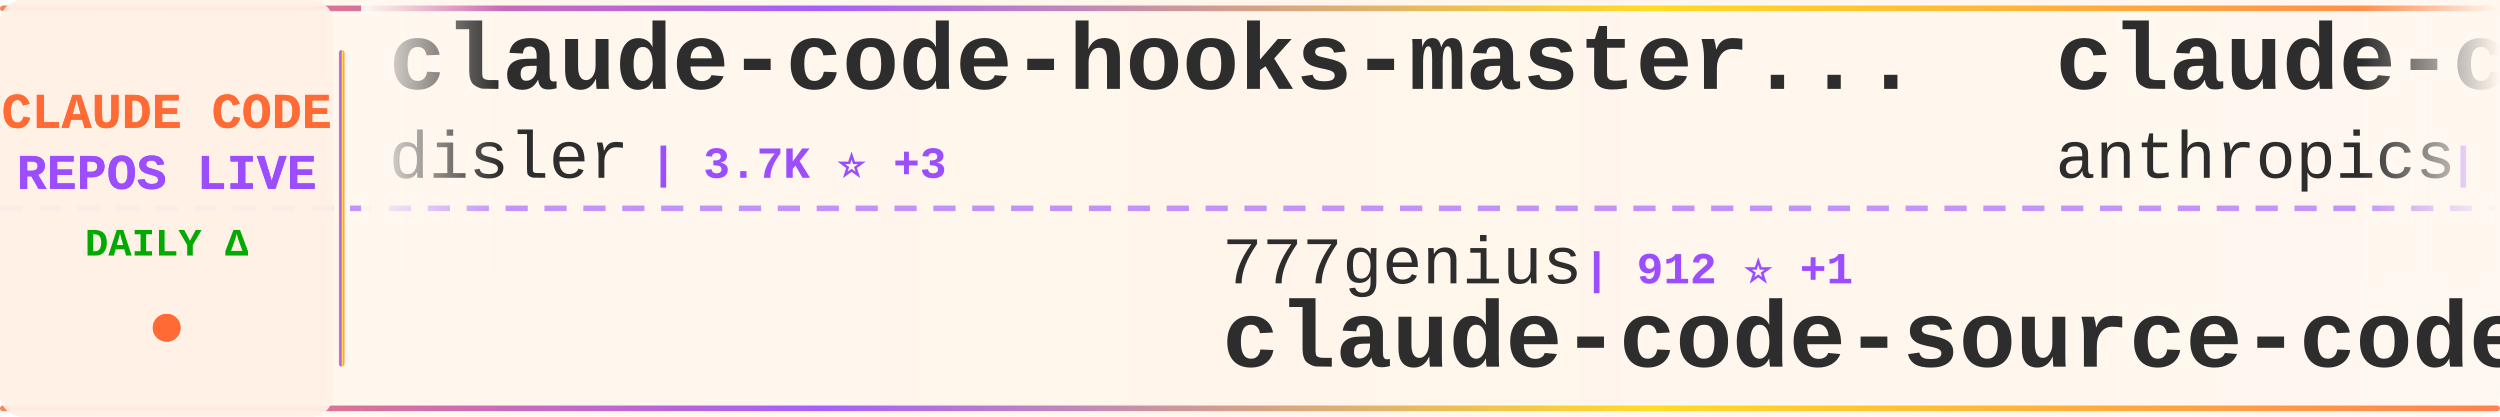
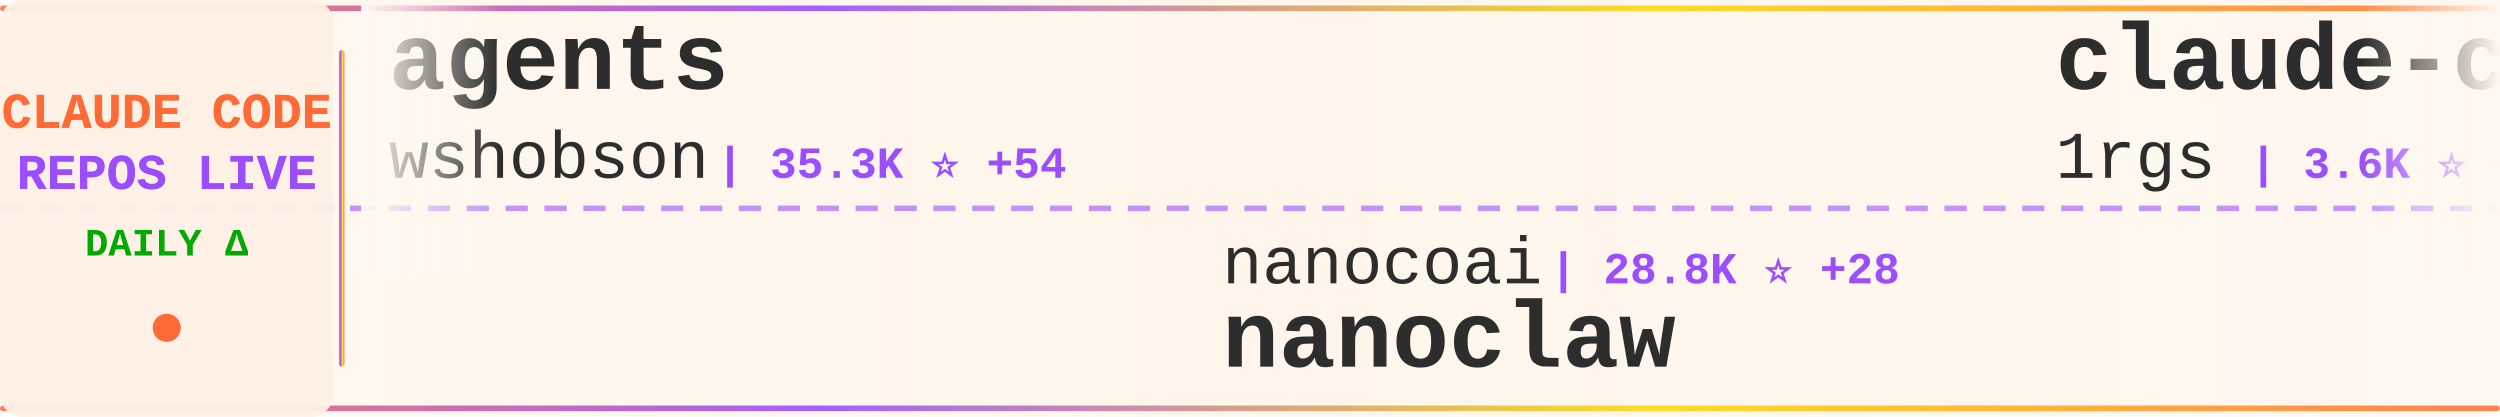
<svg xmlns="http://www.w3.org/2000/svg" width="900" height="150">
  <defs>
    <linearGradient id="tickerBg" x1="0%" y1="0%" x2="100%" y2="0%">
      <stop offset="0%" style="stop-color:#fff8f0;stop-opacity:0.98" />
      <stop offset="50%" style="stop-color:#fff5eb;stop-opacity:1" />
      <stop offset="100%" style="stop-color:#fff8f0;stop-opacity:0.98" />
    </linearGradient>
    <linearGradient id="borderGrad" x1="0%" y1="0%" x2="100%" y2="0%">
      <stop offset="0%" style="stop-color:#FF6B35;stop-opacity:0.85">
        <animate attributeName="stop-opacity" values="0.85;1;0.85" dur="2s" repeatCount="indefinite" />
      </stop>
      <stop offset="33%" style="stop-color:#9C4EFF;stop-opacity:0.9">
        <animate attributeName="stop-opacity" values="0.9;1;0.9" dur="2.2s" repeatCount="indefinite" />
      </stop>
      <stop offset="66%" style="stop-color:#FFD700;stop-opacity:0.85">
        <animate attributeName="stop-opacity" values="0.85;1;0.85" dur="1.8s" repeatCount="indefinite" />
      </stop>
      <stop offset="100%" style="stop-color:#FF6B35;stop-opacity:0.85">
        <animate attributeName="stop-opacity" values="0.85;1;0.85" dur="2s" repeatCount="indefinite" />
      </stop>
    </linearGradient>
    <filter id="textGlow">
      <feGaussianBlur stdDeviation="0.15" result="coloredBlur" />
      <feMerge>
        <feMergeNode in="coloredBlur" />
        <feMergeNode in="SourceGraphic" />
      </feMerge>
    </filter>
    <filter id="metricGlow">
      <feGaussianBlur stdDeviation="0.2" result="coloredBlur" />
      <feMerge>
        <feMergeNode in="coloredBlur" />
        <feMergeNode in="SourceGraphic" />
      </feMerge>
    </filter>
    <linearGradient id="leftFade" x1="0%" y1="0%" x2="100%" y2="0%">
      <stop offset="0%" style="stop-color:#fff8f0;stop-opacity:1" />
      <stop offset="100%" style="stop-color:#fff8f0;stop-opacity:0" />
    </linearGradient>
    <linearGradient id="rightFade" x1="0%" y1="0%" x2="100%" y2="0%">
      <stop offset="0%" style="stop-color:#fff8f0;stop-opacity:0" />
      <stop offset="100%" style="stop-color:#fff8f0;stop-opacity:1" />
    </linearGradient>
  </defs>
  <rect width="900" height="150" fill="url(#tickerBg)" rx="8" />
  <rect x="0" y="2" width="900" height="2" fill="url(#borderGrad)" rx="1" />
  <rect x="0" y="146" width="900" height="2" fill="url(#borderGrad)" rx="1" />
  <line x1="0" y1="75" x2="900" y2="75" stroke="#9C4EFF" stroke-width="2" stroke-dasharray="8 6" opacity="0.6" />
  <rect x="0" y="0" width="120" height="150" fill="#fff0e6" opacity="0.95" rx="8" />
  <text x="60" y="46" font-family="'Courier New', monospace" font-size="18" font-weight="bold" fill="#FF6B35" text-anchor="middle" filter="url(#textGlow)">
    CLAUDE CODE
  </text>
  <text x="60" y="68" font-family="'Courier New', monospace" font-size="18" font-weight="bold" fill="#9C4EFF" text-anchor="middle" filter="url(#textGlow)">
    REPOS LIVE
  </text>
  <text x="60" y="92" font-family="'Courier New', monospace" font-size="14" font-weight="bold" fill="#00aa00" text-anchor="middle">
    DAILY Δ
  </text>
  <circle cx="60" cy="118" r="5" fill="#FF6B35" filter="url(#metricGlow)">
    <animate attributeName="r" values="4;6;4" dur="1.5s" repeatCount="indefinite" />
    <animate attributeName="opacity" values="0.6;1;0.6" dur="1.5s" repeatCount="indefinite" />
  </circle>
  <rect x="122" y="18" width="2" height="114" fill="url(#borderGrad)" rx="1" />
  <clipPath id="tickerClip">
    <rect x="130" y="0" width="770" height="150" />
  </clipPath>
  <g clip-path="url(#tickerClip)">
    <g id="tickerItems">
      <animateTransform attributeName="transform" attributeType="XML" type="translate" from="0 0" to="-3000 0" dur="54s" repeatCount="indefinite" />
      <g transform="translate(0, 0)">
-         <text x="140" y="32" font-family="'Courier New', monospace" font-size="34" font-weight="bold" fill="#2d2d2d">claude-code-hooks-master...</text>
-         <text x="140" y="64" font-family="'Courier New', monospace" font-size="24" font-weight="normal" fill="#2d2d2d" opacity="1.0">disler</text>
-         <text x="234" y="64" font-family="'Courier New', monospace" font-size="16" font-weight="bold" fill="#9C4EFF"> | 3.7K ⭐ +3</text>
+         <text x="140" y="32" font-family="'Courier New', monospace" font-size="34" font-weight="bold" fill="#2d2d2d">agents</text>
+         <text x="140" y="64" font-family="'Courier New', monospace" font-size="24" font-weight="normal" fill="#2d2d2d" opacity="1.0">wshobson</text>
+         <text x="258" y="64" font-family="'Courier New', monospace" font-size="16" font-weight="bold" fill="#9C4EFF"> | 35.3K ⭐ +54</text>
      </g>
      <g transform="translate(300, 0)">
-         <text x="140" y="102" font-family="'Courier New', monospace" font-size="24" font-weight="normal" fill="#2d2d2d" opacity="1.0">777genius</text>
-         <text x="270" y="102" font-family="'Courier New', monospace" font-size="16" font-weight="bold" fill="#9C4EFF"> | 912 ⭐ +1</text>
-         <text x="140" y="132" font-family="'Courier New', monospace" font-size="34" font-weight="bold" fill="#2d2d2d">claude-code-source-code</text>
+         <text x="140" y="102" font-family="'Courier New', monospace" font-size="24" font-weight="normal" fill="#2d2d2d" opacity="1.0">nanocoai</text>
+         <text x="258" y="102" font-family="'Courier New', monospace" font-size="16" font-weight="bold" fill="#9C4EFF"> | 28.8K ⭐ +28</text>
+         <text x="140" y="132" font-family="'Courier New', monospace" font-size="34" font-weight="bold" fill="#2d2d2d">nanoclaw</text>
      </g>
      <g transform="translate(600, 0)">
-         <text x="140" y="32" font-family="'Courier New', monospace" font-size="34" font-weight="bold" fill="#2d2d2d">claude-code-action</text>
-         <text x="140" y="64" font-family="'Courier New', monospace" font-size="24" font-weight="normal" fill="#2d2d2d" opacity="1.0">anthropics</text>
-         <text x="282" y="64" font-family="'Courier New', monospace" font-size="16" font-weight="bold" fill="#9C4EFF"> | 7.5K ⭐ +22</text>
+         <text x="140" y="32" font-family="'Courier New', monospace" font-size="34" font-weight="bold" fill="#2d2d2d">claude-code-proxy</text>
+         <text x="140" y="64" font-family="'Courier New', monospace" font-size="24" font-weight="normal" fill="#2d2d2d" opacity="1.0">1rgs</text>
+         <text x="210" y="64" font-family="'Courier New', monospace" font-size="16" font-weight="bold" fill="#9C4EFF"> | 3.6K ⭐ +4</text>
      </g>
      <g transform="translate(900, 0)">
-         <text x="140" y="102" font-family="'Courier New', monospace" font-size="24" font-weight="normal" fill="#2d2d2d" opacity="1.0">ChrisWiles</text>
-         <text x="282" y="102" font-family="'Courier New', monospace" font-size="16" font-weight="bold" fill="#9C4EFF"> | 5.9K ⭐ +7</text>
-         <text x="140" y="132" font-family="'Courier New', monospace" font-size="34" font-weight="bold" fill="#2d2d2d">claude-code-showcase</text>
+         <text x="140" y="102" font-family="'Courier New', monospace" font-size="24" font-weight="normal" fill="#2d2d2d" opacity="1.0">ghuntley</text>
+         <text x="258" y="102" font-family="'Courier New', monospace" font-size="16" font-weight="bold" fill="#9C4EFF"> | 976 ⭐</text>
+         <text x="140" y="132" font-family="'Courier New', monospace" font-size="34" font-weight="bold" fill="#2d2d2d">claude-code-source-code-...</text>
      </g>
      <g transform="translate(1200, 0)">
-         <text x="140" y="32" font-family="'Courier New', monospace" font-size="34" font-weight="bold" fill="#2d2d2d">claude-skills</text>
-         <text x="140" y="64" font-family="'Courier New', monospace" font-size="24" font-weight="normal" fill="#2d2d2d" opacity="1.0">alirezarezvani</text>
-         <text x="330" y="64" font-family="'Courier New', monospace" font-size="16" font-weight="bold" fill="#9C4EFF"> | 14.6K ⭐ +110</text>
+         <text x="140" y="32" font-family="'Courier New', monospace" font-size="34" font-weight="bold" fill="#2d2d2d">claude-code-my-workflow</text>
+         <text x="140" y="64" font-family="'Courier New', monospace" font-size="24" font-weight="normal" fill="#2d2d2d" opacity="1.0">pedrohcgs</text>
+         <text x="270" y="64" font-family="'Courier New', monospace" font-size="16" font-weight="bold" fill="#9C4EFF"> | 1.1K ⭐ +2</text>
      </g>
      <g transform="translate(1500, 0)">
-         <text x="140" y="102" font-family="'Courier New', monospace" font-size="24" font-weight="normal" fill="#2d2d2d" opacity="1.0">anthropics</text>
-         <text x="282" y="102" font-family="'Courier New', monospace" font-size="16" font-weight="bold" fill="#9C4EFF"> | 19.2K ⭐ +96</text>
-         <text x="140" y="132" font-family="'Courier New', monospace" font-size="34" font-weight="bold" fill="#2d2d2d">claude-plugins-official</text>
+         <text x="140" y="102" font-family="'Courier New', monospace" font-size="24" font-weight="normal" fill="#2d2d2d" opacity="1.0">ponponon</text>
+         <text x="258" y="102" font-family="'Courier New', monospace" font-size="16" font-weight="bold" fill="#9C4EFF"> | 2.2K ⭐ +1</text>
+         <text x="140" y="132" font-family="'Courier New', monospace" font-size="34" font-weight="bold" fill="#2d2d2d">claude_code_src</text>
      </g>
      <g transform="translate(1800, 0)">
-         <text x="140" y="32" font-family="'Courier New', monospace" font-size="34" font-weight="bold" fill="#2d2d2d">claude-coder</text>
-         <text x="140" y="64" font-family="'Courier New', monospace" font-size="24" font-weight="normal" fill="#2d2d2d" opacity="1.0">kodu-ai</text>
-         <text x="246" y="64" font-family="'Courier New', monospace" font-size="16" font-weight="bold" fill="#9C4EFF"> | 5.3K ⭐</text>
+         <text x="140" y="32" font-family="'Courier New', monospace" font-size="34" font-weight="bold" fill="#2d2d2d">claude-code-source</text>
+         <text x="140" y="64" font-family="'Courier New', monospace" font-size="24" font-weight="normal" fill="#2d2d2d" opacity="1.0">AprilNEA</text>
+         <text x="258" y="64" font-family="'Courier New', monospace" font-size="16" font-weight="bold" fill="#9C4EFF"> | 377 ⭐ +1</text>
      </g>
      <g transform="translate(2100, 0)">
-         <text x="140" y="102" font-family="'Courier New', monospace" font-size="24" font-weight="normal" fill="#2d2d2d" opacity="1.0">Yuyz0112</text>
-         <text x="258" y="102" font-family="'Courier New', monospace" font-size="16" font-weight="bold" fill="#9C4EFF"> | 2.4K ⭐</text>
-         <text x="140" y="132" font-family="'Courier New', monospace" font-size="34" font-weight="bold" fill="#2d2d2d">claude-code-reverse</text>
+         <text x="140" y="102" font-family="'Courier New', monospace" font-size="24" font-weight="normal" fill="#2d2d2d" opacity="1.0">Donchitos</text>
+         <text x="270" y="102" font-family="'Courier New', monospace" font-size="16" font-weight="bold" fill="#9C4EFF"> | 18.5K ⭐ +200</text>
+         <text x="140" y="132" font-family="'Courier New', monospace" font-size="34" font-weight="bold" fill="#2d2d2d">Claude-Code-Game-Studios</text>
      </g>
      <g transform="translate(2400, 0)">
-         <text x="140" y="32" font-family="'Courier New', monospace" font-size="34" font-weight="bold" fill="#2d2d2d">claude-code-prompts</text>
-         <text x="140" y="64" font-family="'Courier New', monospace" font-size="24" font-weight="normal" fill="#2d2d2d" opacity="1.0">repowise-dev</text>
-         <text x="306" y="64" font-family="'Courier New', monospace" font-size="16" font-weight="bold" fill="#9C4EFF"> | 999 ⭐ +1</text>
+         <text x="140" y="32" font-family="'Courier New', monospace" font-size="34" font-weight="bold" fill="#2d2d2d">claude-code-pm-course</text>
+         <text x="140" y="64" font-family="'Courier New', monospace" font-size="24" font-weight="normal" fill="#2d2d2d" opacity="1.0">carlvellotti</text>
+         <text x="306" y="64" font-family="'Courier New', monospace" font-size="16" font-weight="bold" fill="#9C4EFF"> | 2.0K ⭐ +5</text>
      </g>
      <g transform="translate(2700, 0)">
-         <text x="140" y="102" font-family="'Courier New', monospace" font-size="24" font-weight="normal" fill="#2d2d2d" opacity="1.0">eyaltoledano</text>
-         <text x="306" y="102" font-family="'Courier New', monospace" font-size="16" font-weight="bold" fill="#9C4EFF"> | 27.1K ⭐ +18</text>
-         <text x="140" y="132" font-family="'Courier New', monospace" font-size="34" font-weight="bold" fill="#2d2d2d">claude-task-master</text>
+         <text x="140" y="102" font-family="'Courier New', monospace" font-size="24" font-weight="normal" fill="#2d2d2d" opacity="1.0">luyao618</text>
+         <text x="258" y="102" font-family="'Courier New', monospace" font-size="16" font-weight="bold" fill="#9C4EFF"> | 1.4K ⭐ +5</text>
+         <text x="140" y="132" font-family="'Courier New', monospace" font-size="34" font-weight="bold" fill="#2d2d2d">Claude-Code-Source-Study</text>
      </g>
      <g transform="translate(3000, 0)">
-         <text x="140" y="32" font-family="'Courier New', monospace" font-size="34" font-weight="bold" fill="#2d2d2d">claude-code-hooks-master...</text>
-         <text x="140" y="64" font-family="'Courier New', monospace" font-size="24" font-weight="normal" fill="#2d2d2d" opacity="1.0">disler</text>
-         <text x="234" y="64" font-family="'Courier New', monospace" font-size="16" font-weight="bold" fill="#9C4EFF"> | 3.7K ⭐ +3</text>
+         <text x="140" y="32" font-family="'Courier New', monospace" font-size="34" font-weight="bold" fill="#2d2d2d">agents</text>
+         <text x="140" y="64" font-family="'Courier New', monospace" font-size="24" font-weight="normal" fill="#2d2d2d" opacity="1.0">wshobson</text>
+         <text x="258" y="64" font-family="'Courier New', monospace" font-size="16" font-weight="bold" fill="#9C4EFF"> | 35.3K ⭐ +54</text>
      </g>
      <g transform="translate(3300, 0)">
-         <text x="140" y="102" font-family="'Courier New', monospace" font-size="24" font-weight="normal" fill="#2d2d2d" opacity="1.0">777genius</text>
-         <text x="270" y="102" font-family="'Courier New', monospace" font-size="16" font-weight="bold" fill="#9C4EFF"> | 912 ⭐ +1</text>
-         <text x="140" y="132" font-family="'Courier New', monospace" font-size="34" font-weight="bold" fill="#2d2d2d">claude-code-source-code</text>
+         <text x="140" y="102" font-family="'Courier New', monospace" font-size="24" font-weight="normal" fill="#2d2d2d" opacity="1.0">nanocoai</text>
+         <text x="258" y="102" font-family="'Courier New', monospace" font-size="16" font-weight="bold" fill="#9C4EFF"> | 28.8K ⭐ +28</text>
+         <text x="140" y="132" font-family="'Courier New', monospace" font-size="34" font-weight="bold" fill="#2d2d2d">nanoclaw</text>
      </g>
      <g transform="translate(3600, 0)">
-         <text x="140" y="32" font-family="'Courier New', monospace" font-size="34" font-weight="bold" fill="#2d2d2d">claude-code-action</text>
-         <text x="140" y="64" font-family="'Courier New', monospace" font-size="24" font-weight="normal" fill="#2d2d2d" opacity="1.0">anthropics</text>
-         <text x="282" y="64" font-family="'Courier New', monospace" font-size="16" font-weight="bold" fill="#9C4EFF"> | 7.5K ⭐ +22</text>
+         <text x="140" y="32" font-family="'Courier New', monospace" font-size="34" font-weight="bold" fill="#2d2d2d">claude-code-proxy</text>
+         <text x="140" y="64" font-family="'Courier New', monospace" font-size="24" font-weight="normal" fill="#2d2d2d" opacity="1.0">1rgs</text>
+         <text x="210" y="64" font-family="'Courier New', monospace" font-size="16" font-weight="bold" fill="#9C4EFF"> | 3.6K ⭐ +4</text>
      </g>
      <g transform="translate(3900, 0)">
-         <text x="140" y="102" font-family="'Courier New', monospace" font-size="24" font-weight="normal" fill="#2d2d2d" opacity="1.0">ChrisWiles</text>
-         <text x="282" y="102" font-family="'Courier New', monospace" font-size="16" font-weight="bold" fill="#9C4EFF"> | 5.9K ⭐ +7</text>
-         <text x="140" y="132" font-family="'Courier New', monospace" font-size="34" font-weight="bold" fill="#2d2d2d">claude-code-showcase</text>
+         <text x="140" y="102" font-family="'Courier New', monospace" font-size="24" font-weight="normal" fill="#2d2d2d" opacity="1.0">ghuntley</text>
+         <text x="258" y="102" font-family="'Courier New', monospace" font-size="16" font-weight="bold" fill="#9C4EFF"> | 976 ⭐</text>
+         <text x="140" y="132" font-family="'Courier New', monospace" font-size="34" font-weight="bold" fill="#2d2d2d">claude-code-source-code-...</text>
      </g>
    </g>
  </g>
  <rect x="130" y="0" width="50" height="100" fill="url(#leftFade)" />
  <rect x="850" y="0" width="50" height="100" fill="url(#rightFade)" />
</svg>
